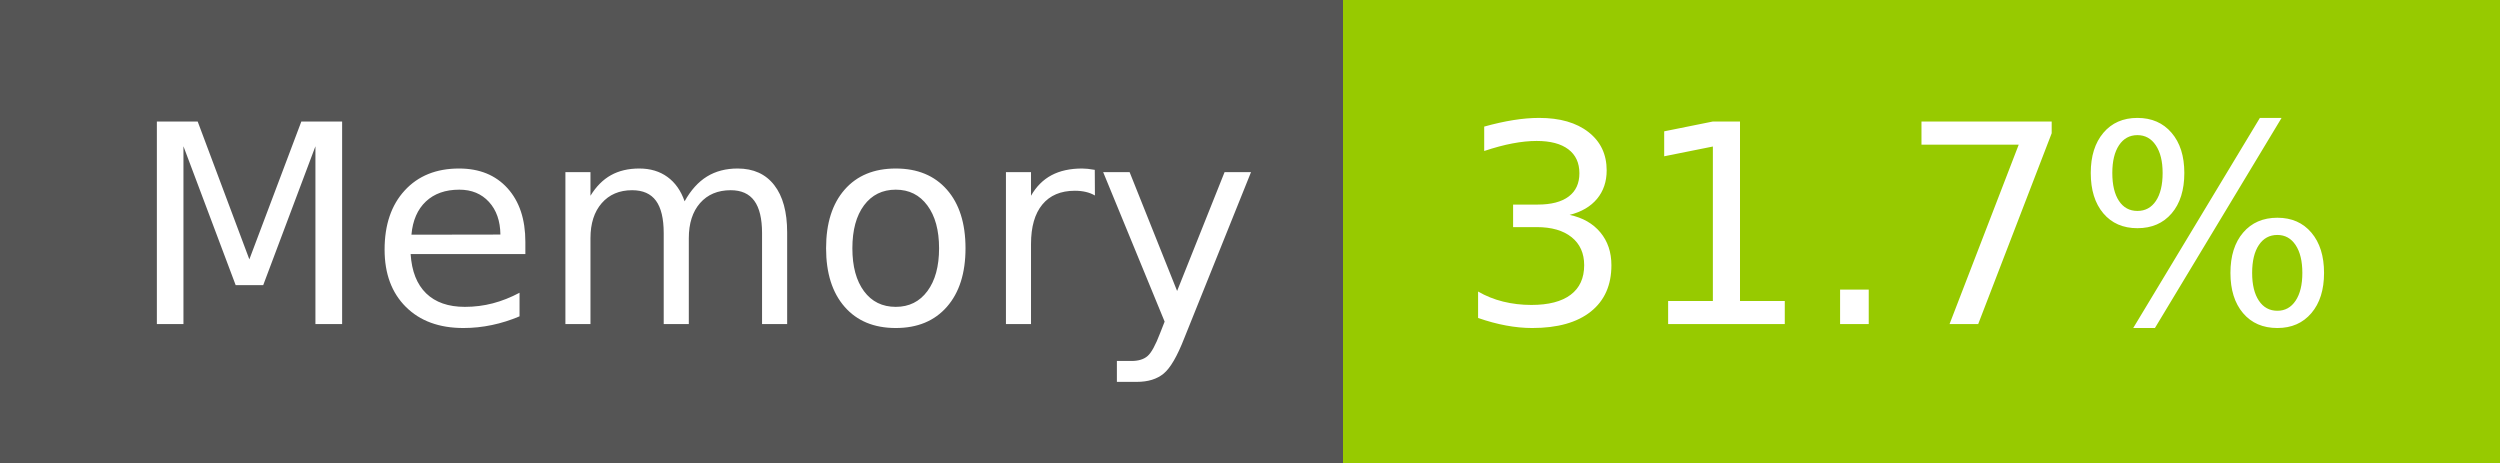
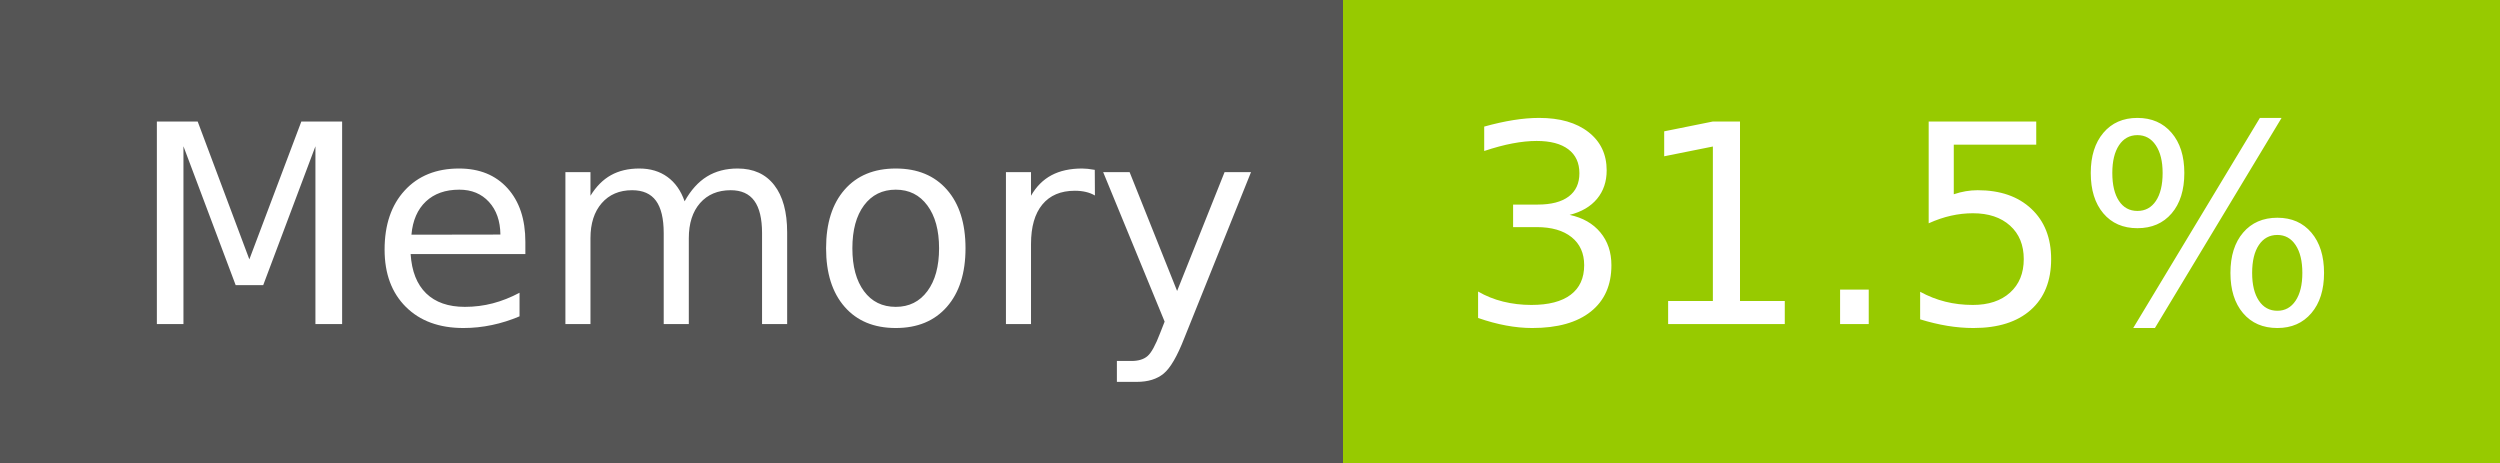
- <svg xmlns="http://www.w3.org/2000/svg" width="108" height="20" role="img" aria-label="Memory: 31.7%">
+ <svg xmlns="http://www.w3.org/2000/svg" width="108" height="20" role="img" aria-label="Memory: 31.5%">
  <g shape-rendering="crispEdges">
    <rect width="58" height="20" fill="#555" />
    <rect x="58" width="50" height="20" fill="#97ca00" />
  </g>
  <g fill="#fff" text-anchor="middle" font-family="Verdana,Geneva,DejaVu Sans,sans-serif" text-rendering="geometricPrecision" font-size="120">
    <text x="300" y="140" transform="scale(.1)" fill="#fff" textLength="466">Memory</text>
-     <text x="820" y="140" transform="scale(.1)" fill="#fff" textLength="390">31.7%</text>
+     <text x="820" y="140" transform="scale(.1)" fill="#fff" textLength="390">31.5%</text>
  </g>
</svg>
